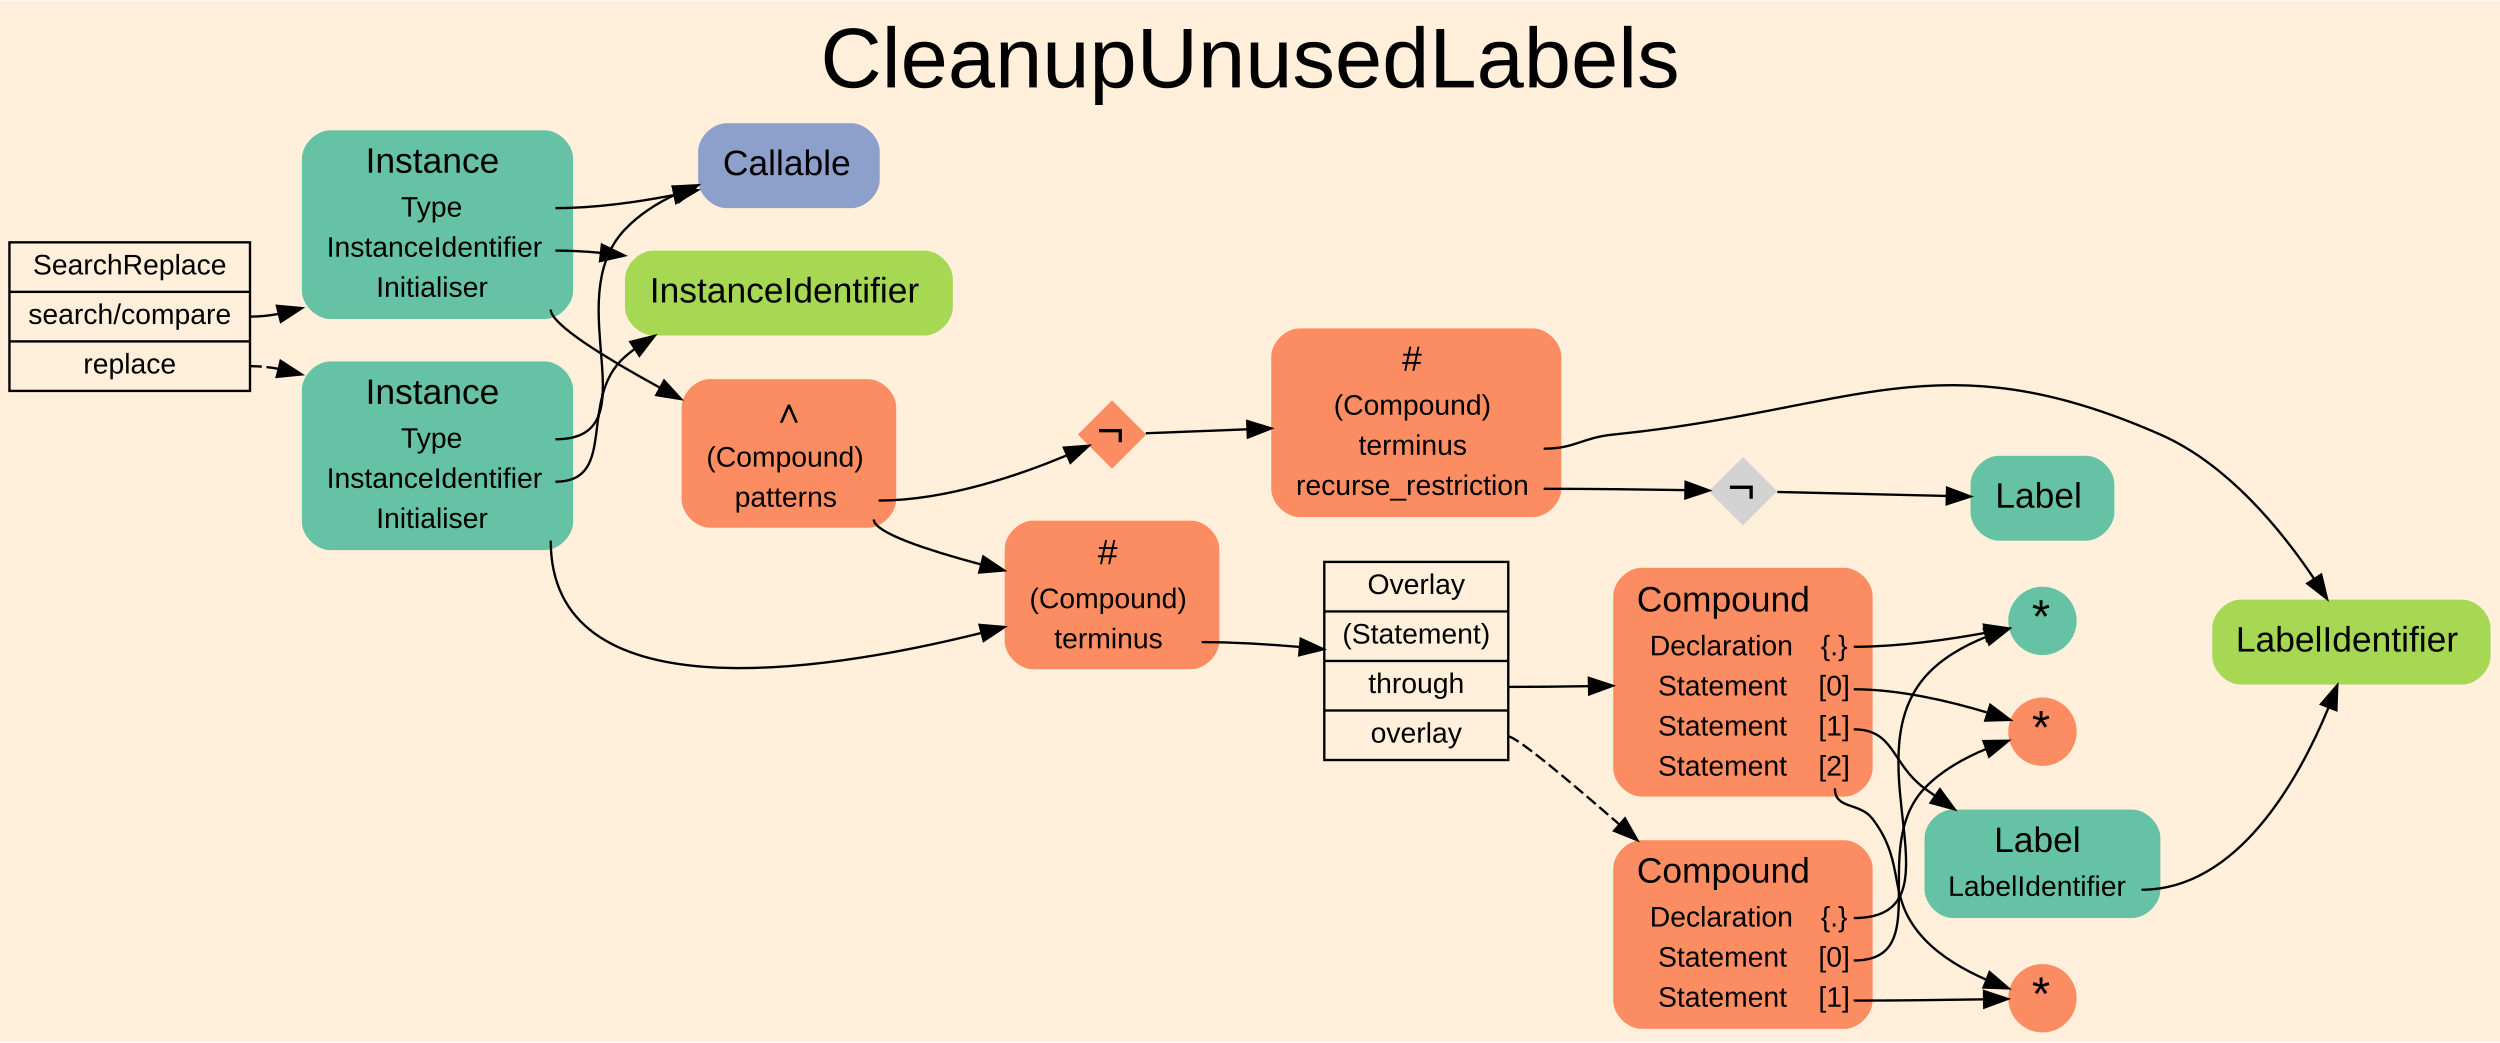
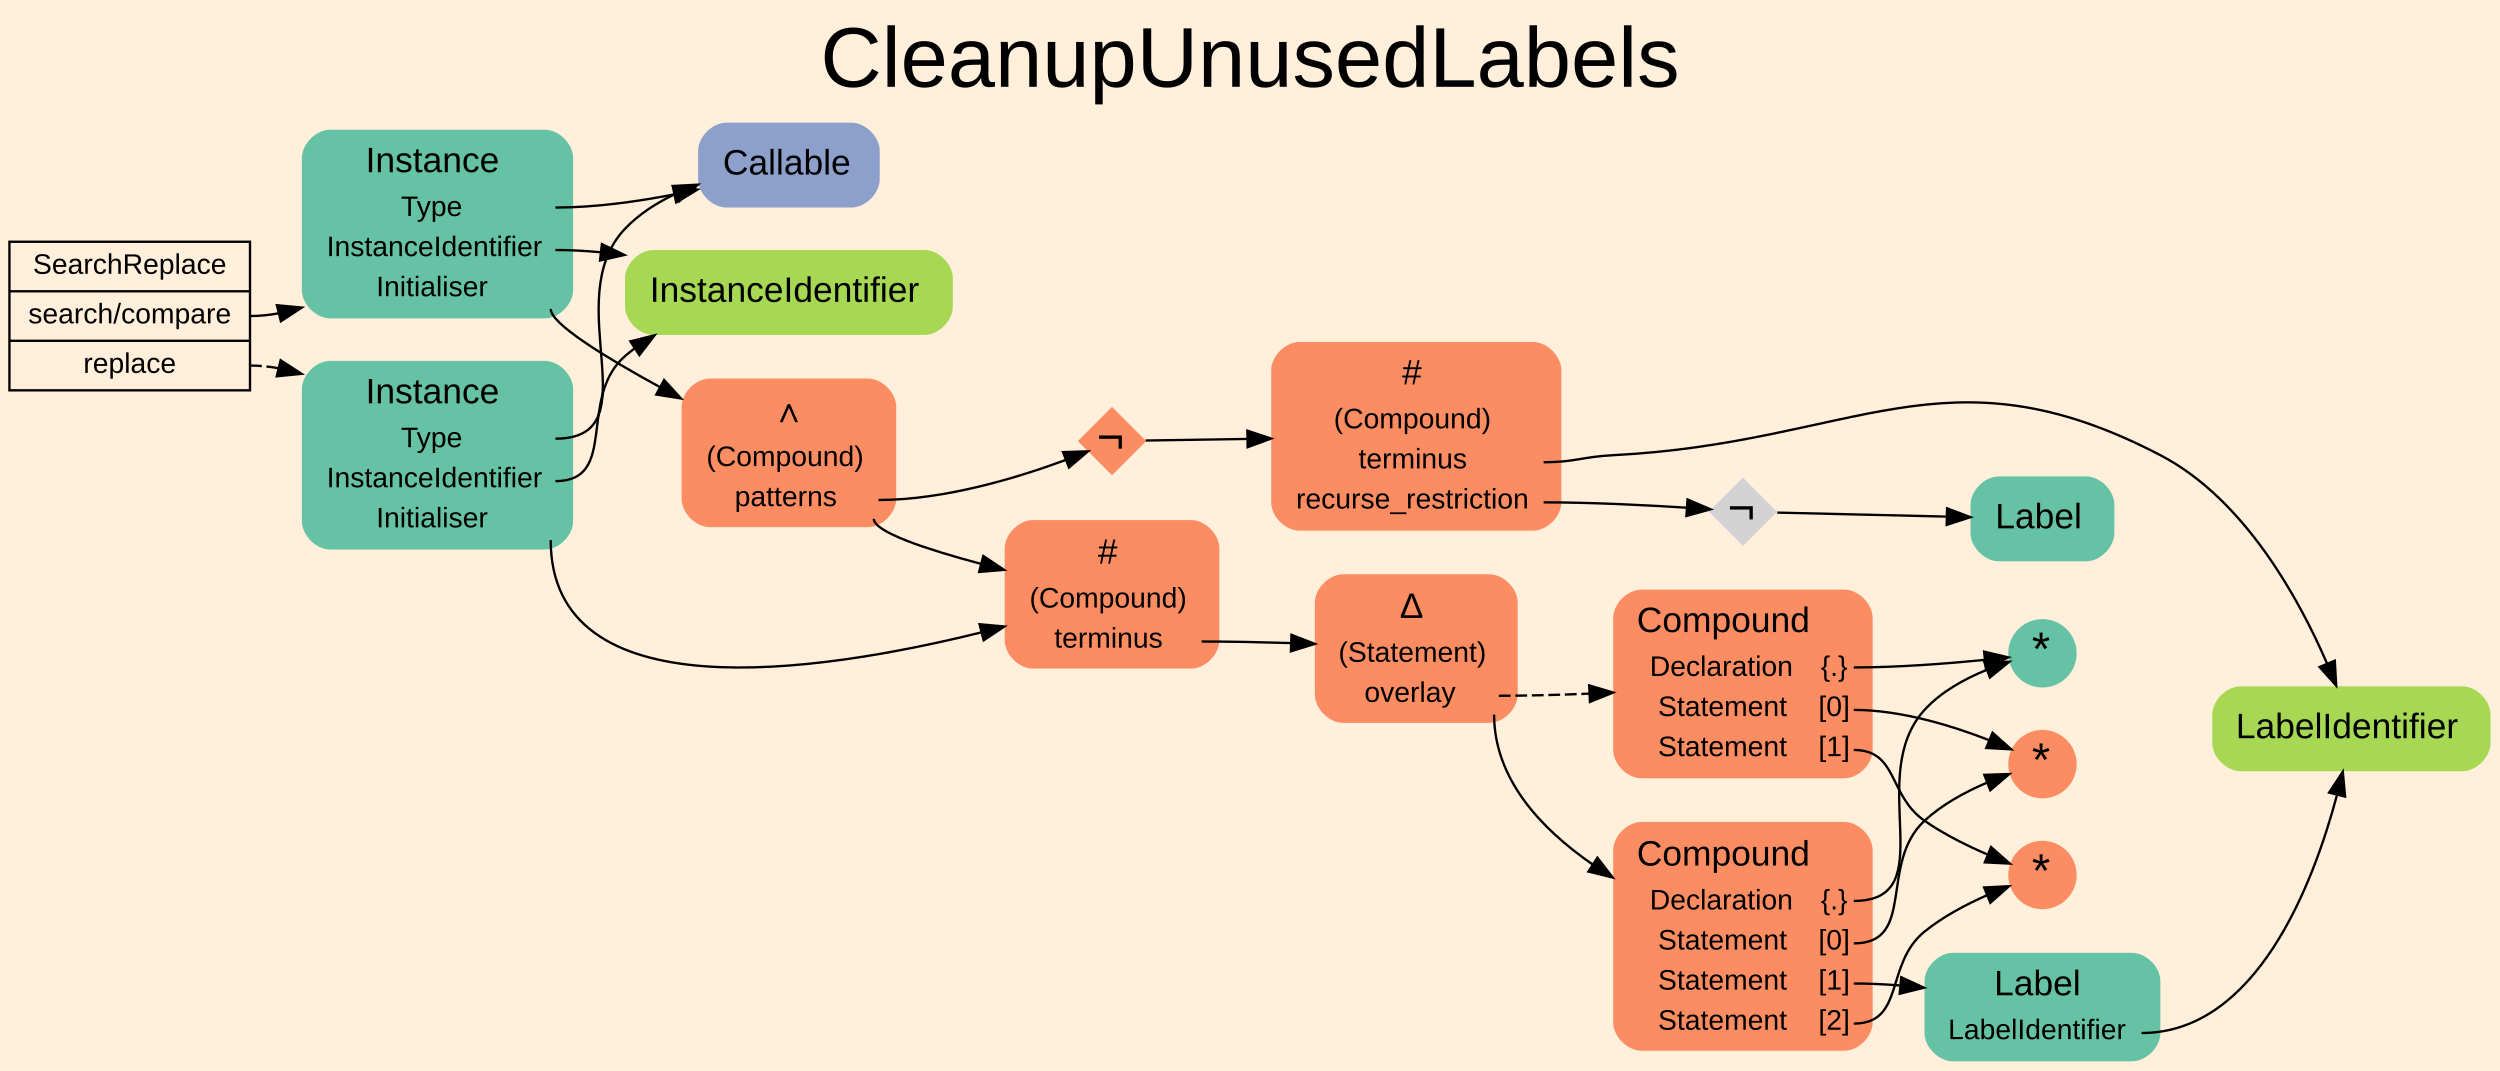
- <svg xmlns="http://www.w3.org/2000/svg" width="1060pt" height="442pt" viewBox="0.00 0.00 1060.00 441.50">
-   <g id="graph0" class="graph" transform="scale(1 1) rotate(0) translate(4 437.5)">
-     <polygon fill="#ffefdb" stroke="transparent" points="-4,4 -4,-437.5 1056,-437.5 1056,4 -4,4" />
-     <text text-anchor="middle" x="526" y="-400.7" font-family="Arial" font-size="36.00" fill="#000000">CleanupUnusedLabels</text>
+ <svg xmlns="http://www.w3.org/2000/svg" width="1060pt" height="454pt" viewBox="0.00 0.00 1060.00 454.00">
+   <g id="graph0" class="graph" transform="scale(1 1) rotate(0) translate(4 450)">
+     <polygon fill="#ffefdb" stroke="transparent" points="-4,4 -4,-450 1056,-450 1056,4 -4,4" />
+     <text text-anchor="middle" x="526" y="-413.2" font-family="Arial" font-size="36.00" fill="#000000">CleanupUnusedLabels</text>
    <g id="node1" class="node">
-       <polygon fill="#ffefdb" stroke="#000000" points="0,-272 0,-335 102,-335 102,-272 0,-272" />
-       <text text-anchor="middle" x="51" y="-321.4" font-family="Arial" font-size="12.00" fill="#000000">SearchReplace</text>
-       <polyline fill="none" stroke="#000000" points="0,-314 102,-314 " />
-       <text text-anchor="middle" x="51" y="-300.4" font-family="Arial" font-size="12.00" fill="#000000">search/compare</text>
-       <polyline fill="none" stroke="#000000" points="0,-293 102,-293 " />
-       <text text-anchor="middle" x="51" y="-279.4" font-family="Arial" font-size="12.00" fill="#000000">replace</text>
+       <polygon fill="#ffefdb" stroke="#000000" points="0,-284.5 0,-347.5 102,-347.5 102,-284.5 0,-284.5" />
+       <text text-anchor="middle" x="51" y="-333.9" font-family="Arial" font-size="12.00" fill="#000000">SearchReplace</text>
+       <polyline fill="none" stroke="#000000" points="0,-326.5 102,-326.5 " />
+       <text text-anchor="middle" x="51" y="-312.9" font-family="Arial" font-size="12.00" fill="#000000">search/compare</text>
+       <polyline fill="none" stroke="#000000" points="0,-305.5 102,-305.5 " />
+       <text text-anchor="middle" x="51" y="-291.9" font-family="Arial" font-size="12.00" fill="#000000">replace</text>
    </g>
    <g id="node2" class="node">
-       <path fill="#66c2a5" stroke="transparent" d="M227,-382.5C227,-382.5 136,-382.5 136,-382.5 130,-382.5 124,-376.5 124,-370.5 124,-370.5 124,-314.5 124,-314.5 124,-308.5 130,-302.5 136,-302.5 136,-302.5 227,-302.5 227,-302.5 233,-302.5 239,-308.5 239,-314.5 239,-314.5 239,-370.5 239,-370.5 239,-376.5 233,-382.5 227,-382.5" />
-       <text text-anchor="start" x="151" y="-364.5" font-family="Arial" font-size="15.00" fill="#000000">Instance</text>
-       <text text-anchor="start" x="166" y="-345.9" font-family="Arial" font-size="12.00" fill="#000000">Type</text>
-       <text text-anchor="start" x="134.5" y="-328.9" font-family="Arial" font-size="12.00" fill="#000000">InstanceIdentifier</text>
-       <text text-anchor="start" x="155.5" y="-311.9" font-family="Arial" font-size="12.00" fill="#000000">Initialiser</text>
+       <path fill="#66c2a5" stroke="transparent" d="M227,-395C227,-395 136,-395 136,-395 130,-395 124,-389 124,-383 124,-383 124,-327 124,-327 124,-321 130,-315 136,-315 136,-315 227,-315 227,-315 233,-315 239,-321 239,-327 239,-327 239,-383 239,-383 239,-389 233,-395 227,-395" />
+       <text text-anchor="start" x="151" y="-377" font-family="Arial" font-size="15.00" fill="#000000">Instance</text>
+       <text text-anchor="start" x="166" y="-358.4" font-family="Arial" font-size="12.00" fill="#000000">Type</text>
+       <text text-anchor="start" x="134.5" y="-341.4" font-family="Arial" font-size="12.00" fill="#000000">InstanceIdentifier</text>
+       <text text-anchor="start" x="155.5" y="-324.4" font-family="Arial" font-size="12.00" fill="#000000">Initialiser</text>
    </g>
    <g id="edge1" class="edge">
-       <path fill="none" stroke="#000000" d="M102,-303.5C106.035,-303.5 110.079,-303.91 114.087,-304.646" />
-       <polygon fill="#000000" stroke="#000000" points="113.402,-308.082 123.951,-307.099 115.091,-301.289 113.402,-308.082" />
+       <path fill="none" stroke="#000000" d="M102,-316C106.035,-316 110.079,-316.41 114.087,-317.146" />
+       <polygon fill="#000000" stroke="#000000" points="113.402,-320.582 123.951,-319.599 115.091,-313.789 113.402,-320.582" />
    </g>
    <g id="node19" class="node">
-       <path fill="#66c2a5" stroke="transparent" d="M227,-284.5C227,-284.5 136,-284.5 136,-284.5 130,-284.5 124,-278.5 124,-272.5 124,-272.5 124,-216.5 124,-216.5 124,-210.5 130,-204.5 136,-204.5 136,-204.5 227,-204.5 227,-204.5 233,-204.5 239,-210.5 239,-216.5 239,-216.5 239,-272.5 239,-272.5 239,-278.5 233,-284.5 227,-284.5" />
-       <text text-anchor="start" x="151" y="-266.5" font-family="Arial" font-size="15.00" fill="#000000">Instance</text>
-       <text text-anchor="start" x="166" y="-247.9" font-family="Arial" font-size="12.00" fill="#000000">Type</text>
-       <text text-anchor="start" x="134.5" y="-230.9" font-family="Arial" font-size="12.00" fill="#000000">InstanceIdentifier</text>
-       <text text-anchor="start" x="155.5" y="-213.9" font-family="Arial" font-size="12.00" fill="#000000">Initialiser</text>
+       <path fill="#66c2a5" stroke="transparent" d="M227,-297C227,-297 136,-297 136,-297 130,-297 124,-291 124,-285 124,-285 124,-229 124,-229 124,-223 130,-217 136,-217 136,-217 227,-217 227,-217 233,-217 239,-223 239,-229 239,-229 239,-285 239,-285 239,-291 233,-297 227,-297" />
+       <text text-anchor="start" x="151" y="-279" font-family="Arial" font-size="15.00" fill="#000000">Instance</text>
+       <text text-anchor="start" x="166" y="-260.4" font-family="Arial" font-size="12.00" fill="#000000">Type</text>
+       <text text-anchor="start" x="134.5" y="-243.4" font-family="Arial" font-size="12.00" fill="#000000">InstanceIdentifier</text>
+       <text text-anchor="start" x="155.5" y="-226.4" font-family="Arial" font-size="12.00" fill="#000000">Initialiser</text>
    </g>
    <g id="edge2" class="edge">
-       <path fill="none" stroke="#000000" stroke-dasharray="5,2" d="M102,-282.5C106.016,-282.5 110.044,-282.101 114.039,-281.383" />
-       <polygon fill="#000000" stroke="#000000" points="114.988,-284.755 123.879,-278.993 113.335,-277.953 114.988,-284.755" />
+       <path fill="none" stroke="#000000" stroke-dasharray="5,2" d="M102,-295C106.016,-295 110.044,-294.601 114.039,-293.883" />
+       <polygon fill="#000000" stroke="#000000" points="114.988,-297.255 123.879,-291.493 113.335,-290.453 114.988,-297.255" />
    </g>
    <g id="node3" class="node">
-       <path fill="#8da0cb" stroke="transparent" d="M357,-385.5C357,-385.5 304,-385.5 304,-385.5 298,-385.5 292,-379.5 292,-373.5 292,-373.5 292,-361.5 292,-361.5 292,-355.5 298,-349.5 304,-349.5 304,-349.5 357,-349.5 357,-349.5 363,-349.5 369,-355.5 369,-361.5 369,-361.5 369,-373.5 369,-373.5 369,-379.5 363,-385.5 357,-385.5" />
-       <text text-anchor="start" x="302.5" y="-363.5" font-family="Arial" font-size="15.00" fill="#000000">Callable</text>
+       <path fill="#8da0cb" stroke="transparent" d="M357,-398C357,-398 304,-398 304,-398 298,-398 292,-392 292,-386 292,-386 292,-374 292,-374 292,-368 298,-362 304,-362 304,-362 357,-362 357,-362 363,-362 369,-368 369,-374 369,-374 369,-386 369,-386 369,-392 363,-398 357,-398" />
+       <text text-anchor="start" x="302.5" y="-376" font-family="Arial" font-size="15.00" fill="#000000">Callable</text>
    </g>
    <g id="edge3" class="edge">
-       <path fill="none" stroke="#000000" d="M231.5,-349.5C247.98,-349.5 265.757,-351.944 281.639,-355.031" />
-       <polygon fill="#000000" stroke="#000000" points="281.265,-358.529 291.768,-357.134 282.688,-351.675 281.265,-358.529" />
+       <path fill="none" stroke="#000000" d="M231.5,-362C247.98,-362 265.757,-364.444 281.639,-367.531" />
+       <polygon fill="#000000" stroke="#000000" points="281.265,-371.029 291.768,-369.634 282.688,-364.175 281.265,-371.029" />
    </g>
    <g id="node4" class="node">
-       <path fill="#a6d854" stroke="transparent" d="M388,-331.5C388,-331.5 273,-331.5 273,-331.5 267,-331.5 261,-325.5 261,-319.5 261,-319.5 261,-307.5 261,-307.5 261,-301.5 267,-295.5 273,-295.5 273,-295.5 388,-295.5 388,-295.5 394,-295.5 400,-301.5 400,-307.5 400,-307.5 400,-319.5 400,-319.5 400,-325.5 394,-331.5 388,-331.5" />
-       <text text-anchor="start" x="271.5" y="-309.5" font-family="Arial" font-size="15.00" fill="#000000">InstanceIdentifier</text>
+       <path fill="#a6d854" stroke="transparent" d="M388,-344C388,-344 273,-344 273,-344 267,-344 261,-338 261,-332 261,-332 261,-320 261,-320 261,-314 267,-308 273,-308 273,-308 388,-308 388,-308 394,-308 400,-314 400,-320 400,-320 400,-332 400,-332 400,-338 394,-344 388,-344" />
+       <text text-anchor="start" x="271.5" y="-322" font-family="Arial" font-size="15.00" fill="#000000">InstanceIdentifier</text>
    </g>
    <g id="edge4" class="edge">
-       <path fill="none" stroke="#000000" d="M231.5,-331.5C237.748,-331.5 244.183,-331.149 250.63,-330.544" />
-       <polygon fill="#000000" stroke="#000000" points="251.203,-334.002 260.746,-329.4 250.416,-327.046 251.203,-334.002" />
+       <path fill="none" stroke="#000000" d="M231.5,-344C237.748,-344 244.183,-343.649 250.63,-343.044" />
+       <polygon fill="#000000" stroke="#000000" points="251.203,-346.502 260.746,-341.9 250.416,-339.546 251.203,-346.502" />
    </g>
    <g id="node5" class="node">
-       <path fill="#fc8d62" stroke="transparent" d="M364,-277C364,-277 297,-277 297,-277 291,-277 285,-271 285,-265 285,-265 285,-226 285,-226 285,-220 291,-214 297,-214 297,-214 364,-214 364,-214 370,-214 376,-220 376,-226 376,-226 376,-265 376,-265 376,-271 370,-277 364,-277" />
-       <text text-anchor="start" x="323" y="-258.5" font-family="Arial" font-size="15.00" fill="#000000">∧</text>
-       <text text-anchor="start" x="295.5" y="-239.9" font-family="Arial" font-size="12.00" fill="#000000">(Compound)</text>
-       <text text-anchor="start" x="307.5" y="-222.9" font-family="Arial" font-size="12.00" fill="#000000">patterns</text>
+       <path fill="#fc8d62" stroke="transparent" d="M364,-289.5C364,-289.5 297,-289.5 297,-289.5 291,-289.5 285,-283.5 285,-277.5 285,-277.5 285,-238.5 285,-238.5 285,-232.5 291,-226.5 297,-226.5 297,-226.5 364,-226.5 364,-226.5 370,-226.5 376,-232.5 376,-238.5 376,-238.5 376,-277.5 376,-277.5 376,-283.5 370,-289.5 364,-289.5" />
+       <text text-anchor="start" x="323" y="-271" font-family="Arial" font-size="15.00" fill="#000000">∧</text>
+       <text text-anchor="start" x="295.5" y="-252.4" font-family="Arial" font-size="12.00" fill="#000000">(Compound)</text>
+       <text text-anchor="start" x="307.5" y="-235.4" font-family="Arial" font-size="12.00" fill="#000000">patterns</text>
    </g>
    <g id="edge5" class="edge">
-       <path fill="none" stroke="#000000" d="M229.5,-306.5C229.5,-300.324 251.912,-286.431 275.622,-273.461" />
-       <polygon fill="#000000" stroke="#000000" points="277.586,-276.378 284.728,-268.553 274.265,-270.216 277.586,-276.378" />
+       <path fill="none" stroke="#000000" d="M229.5,-319C229.5,-312.824 251.912,-298.931 275.622,-285.961" />
+       <polygon fill="#000000" stroke="#000000" points="277.586,-288.878 284.728,-281.053 274.265,-282.716 277.586,-288.878" />
    </g>
    <g id="node6" class="node">
-       <path fill="#fc8d62" stroke="transparent" d="M501,-217C501,-217 434,-217 434,-217 428,-217 422,-211 422,-205 422,-205 422,-166 422,-166 422,-160 428,-154 434,-154 434,-154 501,-154 501,-154 507,-154 513,-160 513,-166 513,-166 513,-205 513,-205 513,-211 507,-217 501,-217" />
-       <text text-anchor="start" x="461.5" y="-198.5" font-family="Arial" font-size="15.00" fill="#000000">#</text>
-       <text text-anchor="start" x="432.5" y="-179.9" font-family="Arial" font-size="12.00" fill="#000000">(Compound)</text>
-       <text text-anchor="start" x="443" y="-162.9" font-family="Arial" font-size="12.00" fill="#000000">terminus</text>
+       <path fill="#fc8d62" stroke="transparent" d="M501,-229.5C501,-229.5 434,-229.5 434,-229.5 428,-229.5 422,-223.5 422,-217.5 422,-217.5 422,-178.5 422,-178.5 422,-172.5 428,-166.5 434,-166.5 434,-166.5 501,-166.5 501,-166.5 507,-166.5 513,-172.5 513,-178.5 513,-178.5 513,-217.5 513,-217.5 513,-223.5 507,-229.5 501,-229.5" />
+       <text text-anchor="start" x="461.5" y="-211" font-family="Arial" font-size="15.00" fill="#000000">#</text>
+       <text text-anchor="start" x="432.5" y="-192.4" font-family="Arial" font-size="12.00" fill="#000000">(Compound)</text>
+       <text text-anchor="start" x="443" y="-175.4" font-family="Arial" font-size="12.00" fill="#000000">terminus</text>
    </g>
    <g id="edge6" class="edge">
-       <path fill="none" stroke="#000000" d="M366.5,-217.5C366.5,-212.003 388.519,-204.663 411.995,-198.4" />
-       <polygon fill="#000000" stroke="#000000" points="412.925,-201.774 421.728,-195.88 411.17,-194.998 412.925,-201.774" />
+       <path fill="none" stroke="#000000" d="M366.5,-230C366.5,-224.503 388.519,-217.163 411.995,-210.9" />
+       <polygon fill="#000000" stroke="#000000" points="412.925,-214.274 421.728,-208.38 411.17,-207.498 412.925,-214.274" />
    </g>
    <g id="node15" class="node">
-       <polygon fill="#fc8d62" stroke="#000000" stroke-width="0" points="467.5,-268 453,-253.5 467.5,-239 482,-253.5 467.5,-268" />
-       <text text-anchor="start" x="461" y="-248.5" font-family="Arial" font-size="20.00" fill="#000000">¬</text>
+       <polygon fill="#fc8d62" stroke="#000000" stroke-width="0" points="467.5,-277.5 453,-263 467.5,-248.5 482,-263 467.5,-277.5" />
+       <text text-anchor="start" x="461" y="-258" font-family="Arial" font-size="20.00" fill="#000000">¬</text>
    </g>
    <g id="edge7" class="edge">
-       <path fill="none" stroke="#000000" d="M368.5,-225.5C397.116,-225.5 428.688,-236.466 448.309,-244.673" />
-       <polygon fill="#000000" stroke="#000000" points="447.078,-247.954 457.643,-248.75 449.88,-241.54 447.078,-247.954" />
+       <path fill="none" stroke="#000000" d="M368.5,-238C396.75,-238 428.192,-247.688 447.904,-255.002" />
+       <polygon fill="#000000" stroke="#000000" points="446.721,-258.297 457.31,-258.645 449.249,-251.769 446.721,-258.297" />
    </g>
    <g id="node7" class="node">
-       <polygon fill="#ffefdb" stroke="#000000" points="557.5,-115.5 557.5,-199.5 635.5,-199.5 635.5,-115.5 557.5,-115.5" />
-       <text text-anchor="middle" x="596.5" y="-185.9" font-family="Arial" font-size="12.00" fill="#000000">Overlay</text>
-       <polyline fill="none" stroke="#000000" points="557.5,-178.5 635.5,-178.5 " />
-       <text text-anchor="middle" x="596.5" y="-164.9" font-family="Arial" font-size="12.00" fill="#000000">(Statement)</text>
-       <polyline fill="none" stroke="#000000" points="557.5,-157.5 635.5,-157.5 " />
-       <text text-anchor="middle" x="596.5" y="-143.9" font-family="Arial" font-size="12.00" fill="#000000">through</text>
-       <polyline fill="none" stroke="#000000" points="557.5,-136.5 635.5,-136.5 " />
-       <text text-anchor="middle" x="596.5" y="-122.9" font-family="Arial" font-size="12.00" fill="#000000">overlay</text>
+       <path fill="#fc8d62" stroke="transparent" d="M627.5,-206.5C627.5,-206.5 565.5,-206.5 565.5,-206.5 559.5,-206.5 553.5,-200.5 553.5,-194.5 553.5,-194.5 553.5,-155.5 553.5,-155.5 553.5,-149.5 559.5,-143.5 565.5,-143.5 565.5,-143.5 627.5,-143.5 627.5,-143.5 633.5,-143.5 639.5,-149.5 639.5,-155.5 639.5,-155.5 639.5,-194.5 639.5,-194.5 639.5,-200.5 633.5,-206.5 627.5,-206.5" />
+       <text text-anchor="start" x="589.5" y="-188" font-family="Arial" font-size="15.00" fill="#000000">Δ</text>
+       <text text-anchor="start" x="563.5" y="-169.4" font-family="Arial" font-size="12.00" fill="#000000">(Statement)</text>
+       <text text-anchor="start" x="574.5" y="-152.4" font-family="Arial" font-size="12.00" fill="#000000">overlay</text>
    </g>
    <g id="edge8" class="edge">
-       <path fill="none" stroke="#000000" d="M505.5,-165.5C519.023,-165.5 533.633,-164.613 547.105,-163.429" />
-       <polygon fill="#000000" stroke="#000000" points="547.525,-166.905 557.149,-162.476 546.863,-159.936 547.525,-166.905" />
+       <path fill="none" stroke="#000000" d="M505.5,-178C517.726,-178 530.871,-177.726 543.263,-177.344" />
+       <polygon fill="#000000" stroke="#000000" points="543.583,-180.835 553.459,-177.001 543.347,-173.839 543.583,-180.835" />
    </g>
    <g id="node8" class="node">
-       <path fill="#fc8d62" stroke="transparent" d="M778,-197C778,-197 692,-197 692,-197 686,-197 680,-191 680,-185 680,-185 680,-112 680,-112 680,-106 686,-100 692,-100 692,-100 778,-100 778,-100 784,-100 790,-106 790,-112 790,-112 790,-185 790,-185 790,-191 784,-197 778,-197" />
-       <text text-anchor="start" x="690" y="-178.5" font-family="Arial" font-size="15.00" fill="#000000">Compound</text>
-       <text text-anchor="start" x="695.5" y="-159.9" font-family="Arial" font-size="12.00" fill="#000000">Declaration</text>
-       <text text-anchor="start" x="768" y="-159.9" font-family="Arial" font-size="12.00" fill="#000000">{.}</text>
-       <text text-anchor="start" x="699" y="-142.9" font-family="Arial" font-size="12.00" fill="#000000">Statement</text>
-       <text text-anchor="start" x="767" y="-142.9" font-family="Arial" font-size="12.00" fill="#000000">[0]</text>
-       <text text-anchor="start" x="699" y="-125.9" font-family="Arial" font-size="12.00" fill="#000000">Statement</text>
-       <text text-anchor="start" x="767" y="-125.9" font-family="Arial" font-size="12.00" fill="#000000">[1]</text>
-       <text text-anchor="start" x="699" y="-108.9" font-family="Arial" font-size="12.00" fill="#000000">Statement</text>
-       <text text-anchor="start" x="767" y="-108.9" font-family="Arial" font-size="12.00" fill="#000000">[2]</text>
+       <path fill="#fc8d62" stroke="transparent" d="M778,-101.5C778,-101.5 692,-101.5 692,-101.5 686,-101.5 680,-95.5 680,-89.5 680,-89.5 680,-16.5 680,-16.5 680,-10.5 686,-4.5 692,-4.5 692,-4.5 778,-4.5 778,-4.5 784,-4.5 790,-10.5 790,-16.5 790,-16.5 790,-89.5 790,-89.5 790,-95.5 784,-101.5 778,-101.5" />
+       <text text-anchor="start" x="690" y="-83" font-family="Arial" font-size="15.00" fill="#000000">Compound</text>
+       <text text-anchor="start" x="695.5" y="-64.4" font-family="Arial" font-size="12.00" fill="#000000">Declaration</text>
+       <text text-anchor="start" x="768" y="-64.4" font-family="Arial" font-size="12.00" fill="#000000">{.}</text>
+       <text text-anchor="start" x="699" y="-47.4" font-family="Arial" font-size="12.00" fill="#000000">Statement</text>
+       <text text-anchor="start" x="767" y="-47.4" font-family="Arial" font-size="12.00" fill="#000000">[0]</text>
+       <text text-anchor="start" x="699" y="-30.4" font-family="Arial" font-size="12.00" fill="#000000">Statement</text>
+       <text text-anchor="start" x="767" y="-30.4" font-family="Arial" font-size="12.00" fill="#000000">[1]</text>
+       <text text-anchor="start" x="699" y="-13.4" font-family="Arial" font-size="12.00" fill="#000000">Statement</text>
+       <text text-anchor="start" x="767" y="-13.4" font-family="Arial" font-size="12.00" fill="#000000">[2]</text>
    </g>
    <g id="edge9" class="edge">
-       <path fill="none" stroke="#000000" d="M635.5,-146.5C646.48,-146.5 658.139,-146.623 669.465,-146.809" />
-       <polygon fill="#000000" stroke="#000000" points="669.681,-150.313 679.743,-146.994 669.808,-143.314 669.681,-150.313" />
+       <path fill="none" stroke="#000000" d="M629.5,-147C629.5,-120.027 648.962,-98.883 671.168,-83.537" />
+       <polygon fill="#000000" stroke="#000000" points="673.302,-86.325 679.778,-77.94 669.486,-80.456 673.302,-86.325" />
    </g>
    <g id="node14" class="node">
-       <path fill="#fc8d62" stroke="transparent" d="M778,-81.5C778,-81.5 692,-81.5 692,-81.5 686,-81.5 680,-75.5 680,-69.5 680,-69.5 680,-13.5 680,-13.5 680,-7.5 686,-1.5 692,-1.5 692,-1.5 778,-1.5 778,-1.5 784,-1.5 790,-7.5 790,-13.5 790,-13.5 790,-69.5 790,-69.5 790,-75.5 784,-81.5 778,-81.5" />
-       <text text-anchor="start" x="690" y="-63.5" font-family="Arial" font-size="15.00" fill="#000000">Compound</text>
-       <text text-anchor="start" x="695.5" y="-44.9" font-family="Arial" font-size="12.00" fill="#000000">Declaration</text>
-       <text text-anchor="start" x="768" y="-44.9" font-family="Arial" font-size="12.00" fill="#000000">{.}</text>
-       <text text-anchor="start" x="699" y="-27.9" font-family="Arial" font-size="12.00" fill="#000000">Statement</text>
-       <text text-anchor="start" x="767" y="-27.9" font-family="Arial" font-size="12.00" fill="#000000">[0]</text>
-       <text text-anchor="start" x="699" y="-10.9" font-family="Arial" font-size="12.00" fill="#000000">Statement</text>
-       <text text-anchor="start" x="767" y="-10.9" font-family="Arial" font-size="12.00" fill="#000000">[1]</text>
+       <path fill="#fc8d62" stroke="transparent" d="M778,-200C778,-200 692,-200 692,-200 686,-200 680,-194 680,-188 680,-188 680,-132 680,-132 680,-126 686,-120 692,-120 692,-120 778,-120 778,-120 784,-120 790,-126 790,-132 790,-132 790,-188 790,-188 790,-194 784,-200 778,-200" />
+       <text text-anchor="start" x="690" y="-182" font-family="Arial" font-size="15.00" fill="#000000">Compound</text>
+       <text text-anchor="start" x="695.5" y="-163.4" font-family="Arial" font-size="12.00" fill="#000000">Declaration</text>
+       <text text-anchor="start" x="768" y="-163.4" font-family="Arial" font-size="12.00" fill="#000000">{.}</text>
+       <text text-anchor="start" x="699" y="-146.4" font-family="Arial" font-size="12.00" fill="#000000">Statement</text>
+       <text text-anchor="start" x="767" y="-146.4" font-family="Arial" font-size="12.00" fill="#000000">[0]</text>
+       <text text-anchor="start" x="699" y="-129.4" font-family="Arial" font-size="12.00" fill="#000000">Statement</text>
+       <text text-anchor="start" x="767" y="-129.4" font-family="Arial" font-size="12.00" fill="#000000">[1]</text>
    </g>
    <g id="edge10" class="edge">
-       <path fill="none" stroke="#000000" stroke-dasharray="5,2" d="M635.5,-125.5C638.851,-125.5 660.451,-107.473 682.672,-88.121" />
-       <polygon fill="#000000" stroke="#000000" points="684.984,-90.75 690.207,-81.532 680.375,-85.481 684.984,-90.75" />
+       <path fill="none" stroke="#000000" stroke-dasharray="5,2" d="M631.5,-155C643.921,-155 657.17,-155.364 669.898,-155.895" />
+       <polygon fill="#000000" stroke="#000000" points="669.818,-159.395 679.967,-156.353 670.136,-152.402 669.818,-159.395" />
    </g>
    <g id="node9" class="node">
-       <ellipse fill="#66c2a5" stroke="#000000" stroke-width="0" cx="862" cy="-174.5" rx="14.5" ry="14.5" />
-       <text text-anchor="start" x="857.5" y="-169.5" font-family="Arial" font-size="20.00" fill="#000000">*</text>
+       <ellipse fill="#66c2a5" stroke="#000000" stroke-width="0" cx="862" cy="-173" rx="14.5" ry="14.5" />
+       <text text-anchor="start" x="857.5" y="-168" font-family="Arial" font-size="20.00" fill="#000000">*</text>
    </g>
    <g id="edge11" class="edge">
-       <path fill="none" stroke="#000000" d="M782,-163.5C800.795,-163.5 821.844,-166.517 837.632,-169.391" />
-       <polygon fill="#000000" stroke="#000000" points="837.148,-172.861 847.63,-171.318 838.473,-165.988 837.148,-172.861" />
+       <path fill="none" stroke="#000000" d="M782,-68C820.39,-68 786.143,-120.624 812,-149 819.049,-156.735 829.125,-162.228 838.387,-165.989" />
+       <polygon fill="#000000" stroke="#000000" points="837.342,-169.333 847.937,-169.414 839.705,-162.743 837.342,-169.333" />
    </g>
    <g id="node10" class="node">
-       <ellipse fill="#fc8d62" stroke="#000000" stroke-width="0" cx="862" cy="-127.5" rx="14.5" ry="14.5" />
-       <text text-anchor="start" x="857.5" y="-122.5" font-family="Arial" font-size="20.00" fill="#000000">*</text>
+       <ellipse fill="#fc8d62" stroke="#000000" stroke-width="0" cx="862" cy="-126" rx="14.5" ry="14.5" />
+       <text text-anchor="start" x="857.5" y="-121" font-family="Arial" font-size="20.00" fill="#000000">*</text>
    </g>
    <g id="edge12" class="edge">
-       <path fill="none" stroke="#000000" d="M782,-145.5C801.317,-145.5 822.631,-140.443 838.399,-135.69" />
-       <polygon fill="#000000" stroke="#000000" points="839.876,-138.892 848.336,-132.514 837.745,-132.225 839.876,-138.892" />
+       <path fill="none" stroke="#000000" d="M782,-50C808.682,-50 792.432,-83.861 812,-102 819.491,-108.944 829.359,-114.254 838.348,-118.092" />
+       <polygon fill="#000000" stroke="#000000" points="837.36,-121.463 847.949,-121.808 839.887,-114.934 837.36,-121.463" />
    </g>
    <g id="node11" class="node">
-       <path fill="#66c2a5" stroke="transparent" d="M900,-94.5C900,-94.5 824,-94.5 824,-94.5 818,-94.5 812,-88.5 812,-82.5 812,-82.5 812,-60.5 812,-60.5 812,-54.5 818,-48.5 824,-48.5 824,-48.5 900,-48.5 900,-48.5 906,-48.5 912,-54.5 912,-60.5 912,-60.5 912,-82.5 912,-82.5 912,-88.5 906,-94.5 900,-94.5" />
-       <text text-anchor="start" x="841.5" y="-76.5" font-family="Arial" font-size="15.00" fill="#000000">Label</text>
-       <text text-anchor="start" x="822" y="-57.9" font-family="Arial" font-size="12.00" fill="#000000">LabelIdentifier</text>
+       <path fill="#66c2a5" stroke="transparent" d="M900,-46C900,-46 824,-46 824,-46 818,-46 812,-40 812,-34 812,-34 812,-12 812,-12 812,-6 818,0 824,0 824,0 900,0 900,0 906,0 912,-6 912,-12 912,-12 912,-34 912,-34 912,-40 906,-46 900,-46" />
+       <text text-anchor="start" x="841.5" y="-28" font-family="Arial" font-size="15.00" fill="#000000">Label</text>
+       <text text-anchor="start" x="822" y="-9.4" font-family="Arial" font-size="12.00" fill="#000000">LabelIdentifier</text>
    </g>
    <g id="edge13" class="edge">
-       <path fill="none" stroke="#000000" d="M782,-128.5C799.356,-128.5 797.996,-113.754 812,-103.5 813.401,-102.474 814.833,-101.445 816.288,-100.418" />
-       <polygon fill="#000000" stroke="#000000" points="818.525,-103.127 824.786,-94.58 814.562,-97.357 818.525,-103.127" />
+       <path fill="none" stroke="#000000" d="M782,-33C788.338,-33 794.937,-32.687 801.506,-32.172" />
+       <polygon fill="#000000" stroke="#000000" points="802.132,-35.629 811.762,-31.212 801.48,-28.659 802.132,-35.629" />
    </g>
    <g id="node13" class="node">
-       <ellipse fill="#fc8d62" stroke="#000000" stroke-width="0" cx="862" cy="-14.5" rx="14.5" ry="14.5" />
-       <text text-anchor="start" x="857.5" y="-9.5" font-family="Arial" font-size="20.00" fill="#000000">*</text>
+       <ellipse fill="#fc8d62" stroke="#000000" stroke-width="0" cx="862" cy="-79" rx="14.5" ry="14.5" />
+       <text text-anchor="start" x="857.5" y="-74" font-family="Arial" font-size="20.00" fill="#000000">*</text>
    </g>
    <g id="edge14" class="edge">
-       <path fill="none" stroke="#000000" d="M774,-103.5C774,-94.338 784.471,-97.806 790,-90.5 804.898,-70.816 795.044,-57.441 812,-39.5 819.148,-31.938 829.079,-26.324 838.208,-22.354" />
-       <polygon fill="#000000" stroke="#000000" points="839.587,-25.573 847.63,-18.677 837.042,-19.052 839.587,-25.573" />
+       <path fill="none" stroke="#000000" d="M782,-16C803.868,-16 795.014,-41.227 812,-55 819.825,-61.345 829.606,-66.512 838.436,-70.405" />
+       <polygon fill="#000000" stroke="#000000" points="837.267,-73.708 847.847,-74.253 839.916,-67.228 837.267,-73.708" />
    </g>
    <g id="node12" class="node">
-       <path fill="#a6d854" stroke="transparent" d="M1040,-183.5C1040,-183.5 946,-183.5 946,-183.5 940,-183.5 934,-177.5 934,-171.5 934,-171.5 934,-159.5 934,-159.5 934,-153.5 940,-147.5 946,-147.5 946,-147.5 1040,-147.5 1040,-147.5 1046,-147.5 1052,-153.5 1052,-159.5 1052,-159.5 1052,-171.5 1052,-171.5 1052,-177.5 1046,-183.5 1040,-183.5" />
-       <text text-anchor="start" x="944" y="-161.5" font-family="Arial" font-size="15.00" fill="#000000">LabelIdentifier</text>
+       <path fill="#a6d854" stroke="transparent" d="M1040,-159C1040,-159 946,-159 946,-159 940,-159 934,-153 934,-147 934,-147 934,-135 934,-135 934,-129 940,-123 946,-123 946,-123 1040,-123 1040,-123 1046,-123 1052,-129 1052,-135 1052,-135 1052,-147 1052,-147 1052,-153 1046,-159 1040,-159" />
+       <text text-anchor="start" x="944" y="-137" font-family="Arial" font-size="15.00" fill="#000000">LabelIdentifier</text>
    </g>
    <g id="edge15" class="edge">
-       <path fill="none" stroke="#000000" d="M904,-60.5C944.538,-60.5 970.432,-106.607 983.289,-137.715" />
-       <polygon fill="#000000" stroke="#000000" points="980.101,-139.175 987.007,-147.21 986.62,-136.623 980.101,-139.175" />
+       <path fill="none" stroke="#000000" d="M904,-12C952.622,-12 976.73,-74.857 986.856,-112.817" />
+       <polygon fill="#000000" stroke="#000000" points="983.529,-113.939 989.35,-122.791 990.319,-112.241 983.529,-113.939" />
    </g>
    <g id="edge16" class="edge">
-       <path fill="none" stroke="#000000" d="M782,-48.5C829.254,-48.5 781.39,-114.501 812,-150.5 818.779,-158.473 828.815,-164.002 838.119,-167.725" />
-       <polygon fill="#000000" stroke="#000000" points="837.146,-171.092 847.741,-171.086 839.455,-164.484 837.146,-171.092" />
+       <path fill="none" stroke="#000000" d="M782,-167C800.672,-167 821.727,-168.645 837.549,-170.213" />
+       <polygon fill="#000000" stroke="#000000" points="837.262,-173.702 847.572,-171.265 837.992,-166.74 837.262,-173.702" />
    </g>
    <g id="edge17" class="edge">
-       <path fill="none" stroke="#000000" d="M782,-30.5C817.077,-30.5 787.921,-77.993 812,-103.5 819.087,-111.007 829.008,-116.436 838.146,-120.21" />
-       <polygon fill="#000000" stroke="#000000" points="836.99,-123.514 847.584,-123.677 839.404,-116.944 836.99,-123.514" />
+       <path fill="none" stroke="#000000" d="M782,-149C801.916,-149 823.573,-142.335 839.325,-136.18" />
+       <polygon fill="#000000" stroke="#000000" points="840.842,-139.34 848.746,-132.285 838.168,-132.871 840.842,-139.34" />
    </g>
    <g id="edge18" class="edge">
-       <path fill="none" stroke="#000000" d="M782,-13.5C800.508,-13.5 821.423,-13.771 837.226,-14.031" />
-       <polygon fill="#000000" stroke="#000000" points="837.197,-17.531 847.256,-14.205 837.318,-10.532 837.197,-17.531" />
+       <path fill="none" stroke="#000000" d="M782,-132C800.856,-132 796.526,-112.775 812,-102 820.204,-96.287 830.053,-91.402 838.833,-87.623" />
+       <polygon fill="#000000" stroke="#000000" points="840.199,-90.846 848.147,-83.84 837.565,-84.361 840.199,-90.846" />
    </g>
    <g id="node16" class="node">
-       <path fill="#fc8d62" stroke="transparent" d="M646,-298.5C646,-298.5 547,-298.5 547,-298.5 541,-298.5 535,-292.5 535,-286.5 535,-286.5 535,-230.5 535,-230.5 535,-224.5 541,-218.5 547,-218.5 547,-218.5 646,-218.5 646,-218.5 652,-218.5 658,-224.5 658,-230.5 658,-230.5 658,-286.5 658,-286.5 658,-292.5 652,-298.5 646,-298.5" />
-       <text text-anchor="start" x="590.5" y="-280.5" font-family="Arial" font-size="15.00" fill="#000000">#</text>
-       <text text-anchor="start" x="561.5" y="-261.9" font-family="Arial" font-size="12.00" fill="#000000">(Compound)</text>
-       <text text-anchor="start" x="572" y="-244.9" font-family="Arial" font-size="12.00" fill="#000000">terminus</text>
-       <text text-anchor="start" x="545.5" y="-227.9" font-family="Arial" font-size="12.00" fill="#000000">recurse_restriction</text>
+       <path fill="#fc8d62" stroke="transparent" d="M646,-305C646,-305 547,-305 547,-305 541,-305 535,-299 535,-293 535,-293 535,-237 535,-237 535,-231 541,-225 547,-225 547,-225 646,-225 646,-225 652,-225 658,-231 658,-237 658,-237 658,-293 658,-293 658,-299 652,-305 646,-305" />
+       <text text-anchor="start" x="590.5" y="-287" font-family="Arial" font-size="15.00" fill="#000000">#</text>
+       <text text-anchor="start" x="561.5" y="-268.4" font-family="Arial" font-size="12.00" fill="#000000">(Compound)</text>
+       <text text-anchor="start" x="572" y="-251.4" font-family="Arial" font-size="12.00" fill="#000000">terminus</text>
+       <text text-anchor="start" x="545.5" y="-234.4" font-family="Arial" font-size="12.00" fill="#000000">recurse_restriction</text>
    </g>
    <g id="edge19" class="edge">
-       <path fill="none" stroke="#000000" d="M481.798,-254.054C492.609,-254.473 508.343,-255.083 524.712,-255.718" />
-       <polygon fill="#000000" stroke="#000000" points="524.819,-259.224 534.947,-256.114 525.09,-252.23 524.819,-259.224" />
+       <path fill="none" stroke="#000000" d="M481.798,-263.222C492.609,-263.389 508.343,-263.633 524.712,-263.887" />
+       <polygon fill="#000000" stroke="#000000" points="524.894,-267.39 534.947,-264.046 525.003,-260.391 524.894,-267.39" />
    </g>
    <g id="edge20" class="edge">
-       <path fill="none" stroke="#000000" d="M650.5,-247.5C663.88,-247.5 666.688,-252.16 680,-253.5 782.593,-263.827 817.575,-294.922 912,-253.5 940.285,-241.092 963.048,-213.392 977.155,-192.361" />
-       <polygon fill="#000000" stroke="#000000" points="980.185,-194.121 982.663,-183.82 974.302,-190.328 980.185,-194.121" />
+       <path fill="none" stroke="#000000" d="M650.5,-254C663.679,-254 666.838,-256.332 680,-257 782.979,-262.223 820.57,-304.671 912,-257 947.459,-238.512 970.577,-196.624 982.71,-168.576" />
+       <polygon fill="#000000" stroke="#000000" points="985.961,-169.872 986.545,-159.293 979.491,-167.199 985.961,-169.872" />
    </g>
    <g id="node17" class="node">
-       <polygon fill="#d3d3d3" stroke="#000000" stroke-width="0" points="735,-244 720.5,-229.5 735,-215 749.5,-229.5 735,-244" />
-       <text text-anchor="start" x="728.5" y="-224.5" font-family="Arial" font-size="20.00" fill="#000000">¬</text>
+       <polygon fill="#d3d3d3" stroke="#000000" stroke-width="0" points="735,-247.5 720.5,-233 735,-218.5 749.5,-233 735,-247.5" />
+       <text text-anchor="start" x="728.5" y="-228" font-family="Arial" font-size="20.00" fill="#000000">¬</text>
    </g>
    <g id="edge21" class="edge">
-       <path fill="none" stroke="#000000" d="M650.5,-230.5C670.719,-230.5 693.657,-230.21 710.527,-229.943" />
-       <polygon fill="#000000" stroke="#000000" points="710.707,-233.44 720.647,-229.773 710.59,-226.441 710.707,-233.44" />
+       <path fill="none" stroke="#000000" d="M650.5,-237C670.981,-237 694.223,-235.813 711.14,-234.732" />
+       <polygon fill="#000000" stroke="#000000" points="711.51,-238.215 721.252,-234.051 711.039,-231.231 711.51,-238.215" />
    </g>
    <g id="node18" class="node">
-       <path fill="#66c2a5" stroke="transparent" d="M880.5,-244.5C880.5,-244.5 843.5,-244.5 843.5,-244.5 837.5,-244.5 831.5,-238.5 831.5,-232.5 831.5,-232.5 831.5,-220.5 831.5,-220.5 831.5,-214.5 837.5,-208.5 843.5,-208.5 843.5,-208.5 880.5,-208.5 880.5,-208.5 886.5,-208.5 892.5,-214.5 892.5,-220.5 892.5,-220.5 892.5,-232.5 892.5,-232.5 892.5,-238.5 886.5,-244.5 880.5,-244.5" />
-       <text text-anchor="start" x="842" y="-222.5" font-family="Arial" font-size="15.00" fill="#000000">Label</text>
+       <path fill="#66c2a5" stroke="transparent" d="M880.5,-248C880.5,-248 843.5,-248 843.5,-248 837.5,-248 831.5,-242 831.5,-236 831.5,-236 831.5,-224 831.5,-224 831.5,-218 837.5,-212 843.5,-212 843.5,-212 880.5,-212 880.5,-212 886.5,-212 892.5,-218 892.5,-224 892.5,-224 892.5,-236 892.5,-236 892.5,-242 886.5,-248 880.5,-248" />
+       <text text-anchor="start" x="842" y="-226" font-family="Arial" font-size="15.00" fill="#000000">Label</text>
    </g>
    <g id="edge22" class="edge">
-       <path fill="none" stroke="#000000" d="M749.568,-229.156C766.957,-228.745 796.764,-228.041 821.321,-227.461" />
-       <polygon fill="#000000" stroke="#000000" points="821.557,-230.956 831.472,-227.221 821.392,-223.958 821.557,-230.956" />
+       <path fill="none" stroke="#000000" d="M749.568,-232.656C766.957,-232.245 796.764,-231.541 821.321,-230.961" />
+       <polygon fill="#000000" stroke="#000000" points="821.557,-234.456 831.472,-230.721 821.392,-227.458 821.557,-234.456" />
    </g>
    <g id="edge23" class="edge">
-       <path fill="none" stroke="#000000" d="M231.5,-251.5C273.172,-251.5 232.287,-310.299 261,-340.5 266.962,-346.771 274.549,-351.608 282.506,-355.332" />
-       <polygon fill="#000000" stroke="#000000" points="281.361,-358.646 291.941,-359.212 284.024,-352.172 281.361,-358.646" />
+       <path fill="none" stroke="#000000" d="M231.5,-264C273.172,-264 232.287,-322.799 261,-353 266.962,-359.271 274.549,-364.108 282.506,-367.832" />
+       <polygon fill="#000000" stroke="#000000" points="281.361,-371.146 291.941,-371.712 284.024,-364.672 281.361,-371.146" />
    </g>
    <g id="edge24" class="edge">
-       <path fill="none" stroke="#000000" d="M231.5,-233.5C258.459,-233.5 240.674,-268.791 261,-286.5 262.308,-287.64 263.67,-288.735 265.077,-289.786" />
-       <polygon fill="#000000" stroke="#000000" points="263.269,-292.786 273.552,-295.338 267.105,-286.93 263.269,-292.786" />
+       <path fill="none" stroke="#000000" d="M231.5,-246C258.459,-246 240.674,-281.291 261,-299 262.308,-300.14 263.67,-301.235 265.077,-302.286" />
+       <polygon fill="#000000" stroke="#000000" points="263.269,-305.286 273.552,-307.838 267.105,-299.43 263.269,-305.286" />
    </g>
    <g id="edge25" class="edge">
-       <path fill="none" stroke="#000000" d="M229.5,-208.5C229.5,-135.6 341.498,-151.894 411.836,-169.315" />
-       <polygon fill="#000000" stroke="#000000" points="411.338,-172.8 421.893,-171.883 413.07,-166.018 411.338,-172.8" />
+       <path fill="none" stroke="#000000" d="M229.5,-221C229.5,-148.1 341.498,-164.394 411.836,-181.815" />
+       <polygon fill="#000000" stroke="#000000" points="411.338,-185.3 421.893,-184.383 413.07,-178.518 411.338,-185.3" />
    </g>
  </g>
</svg>
